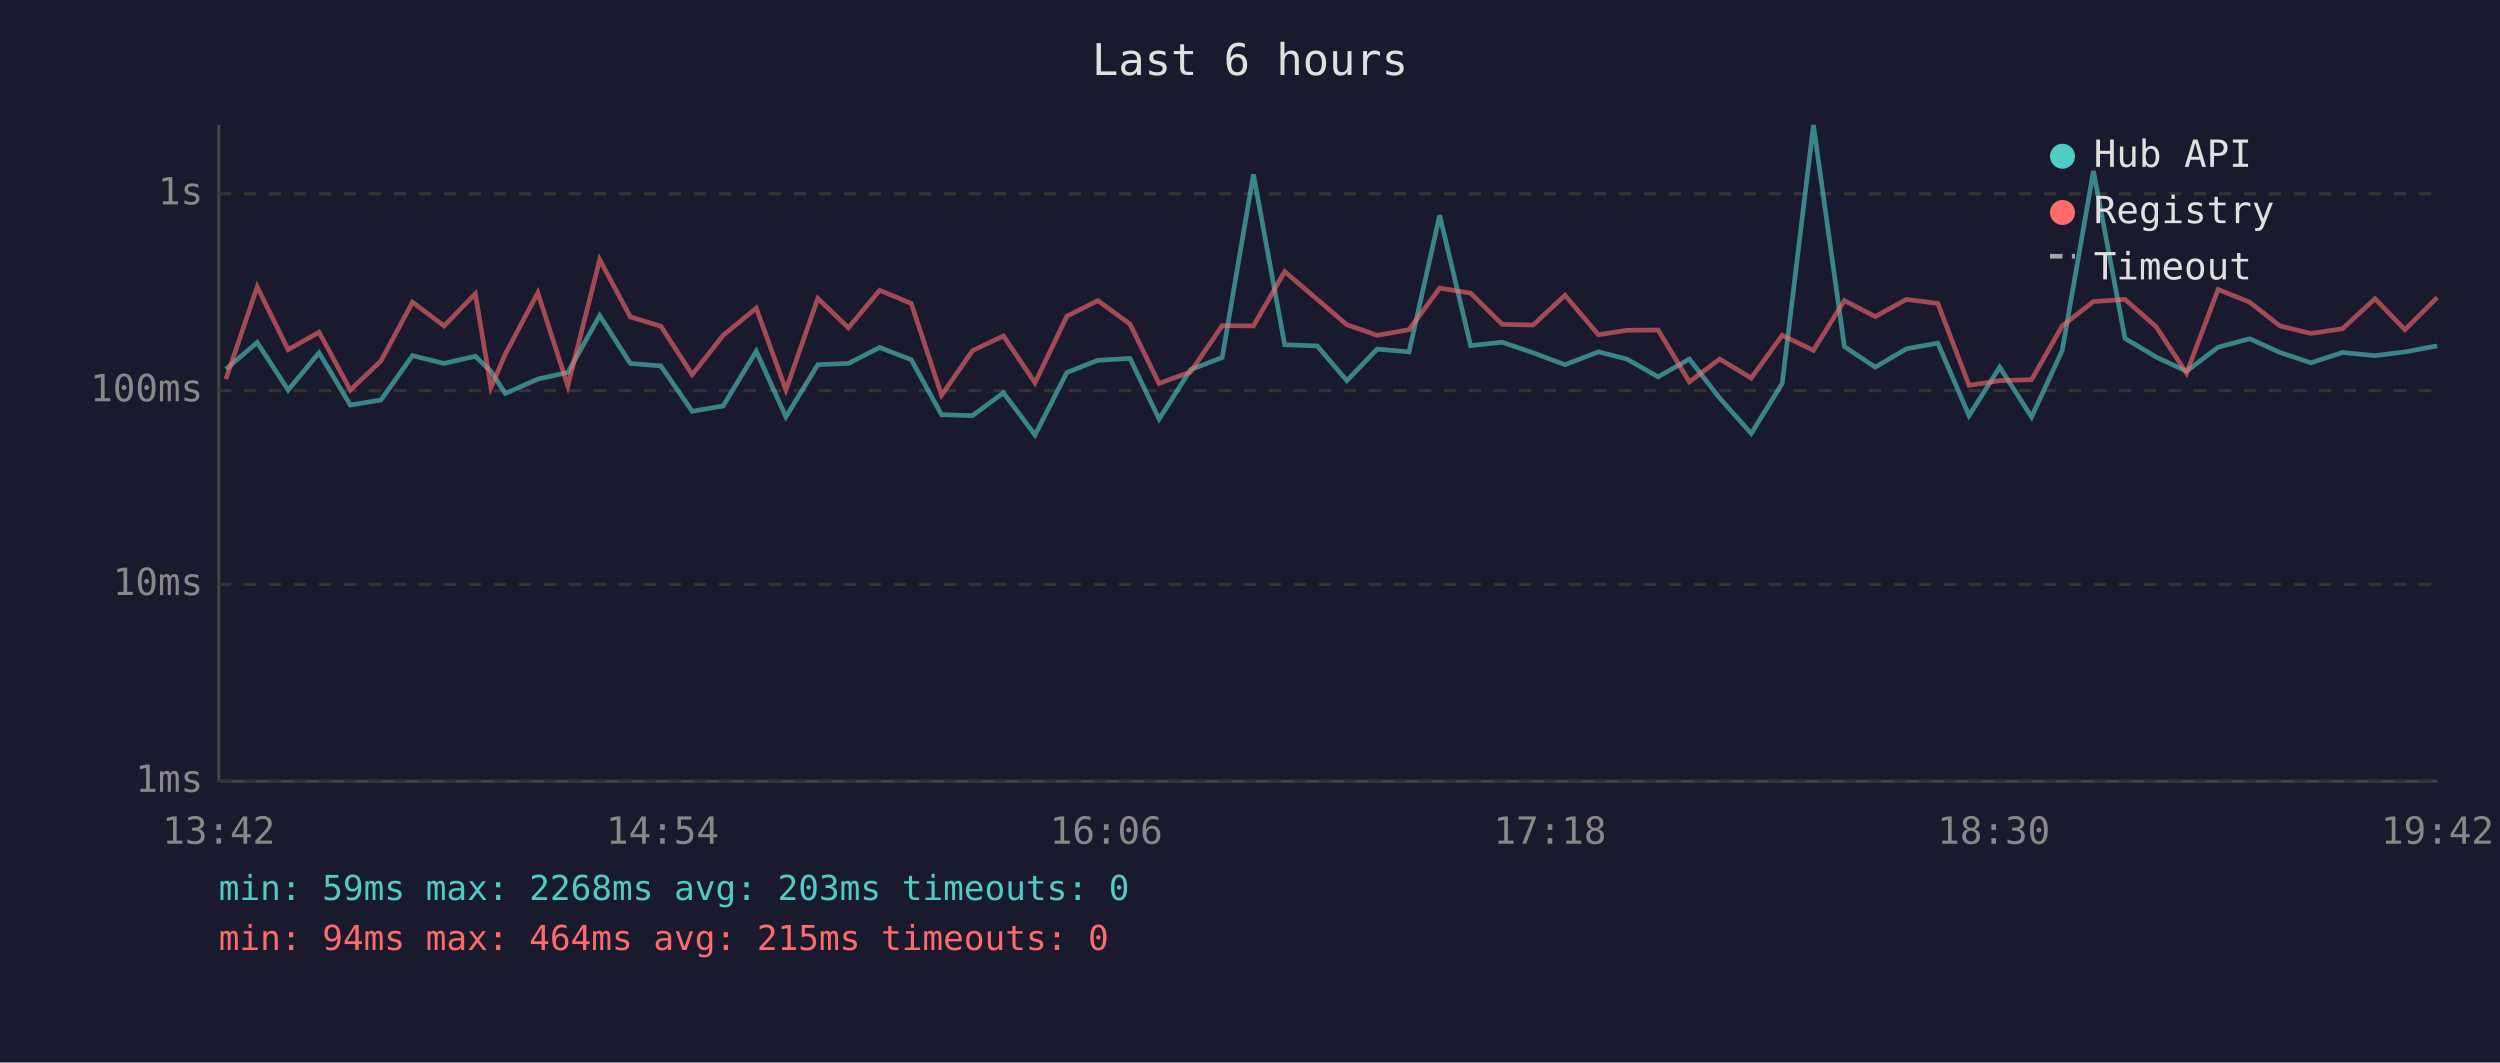
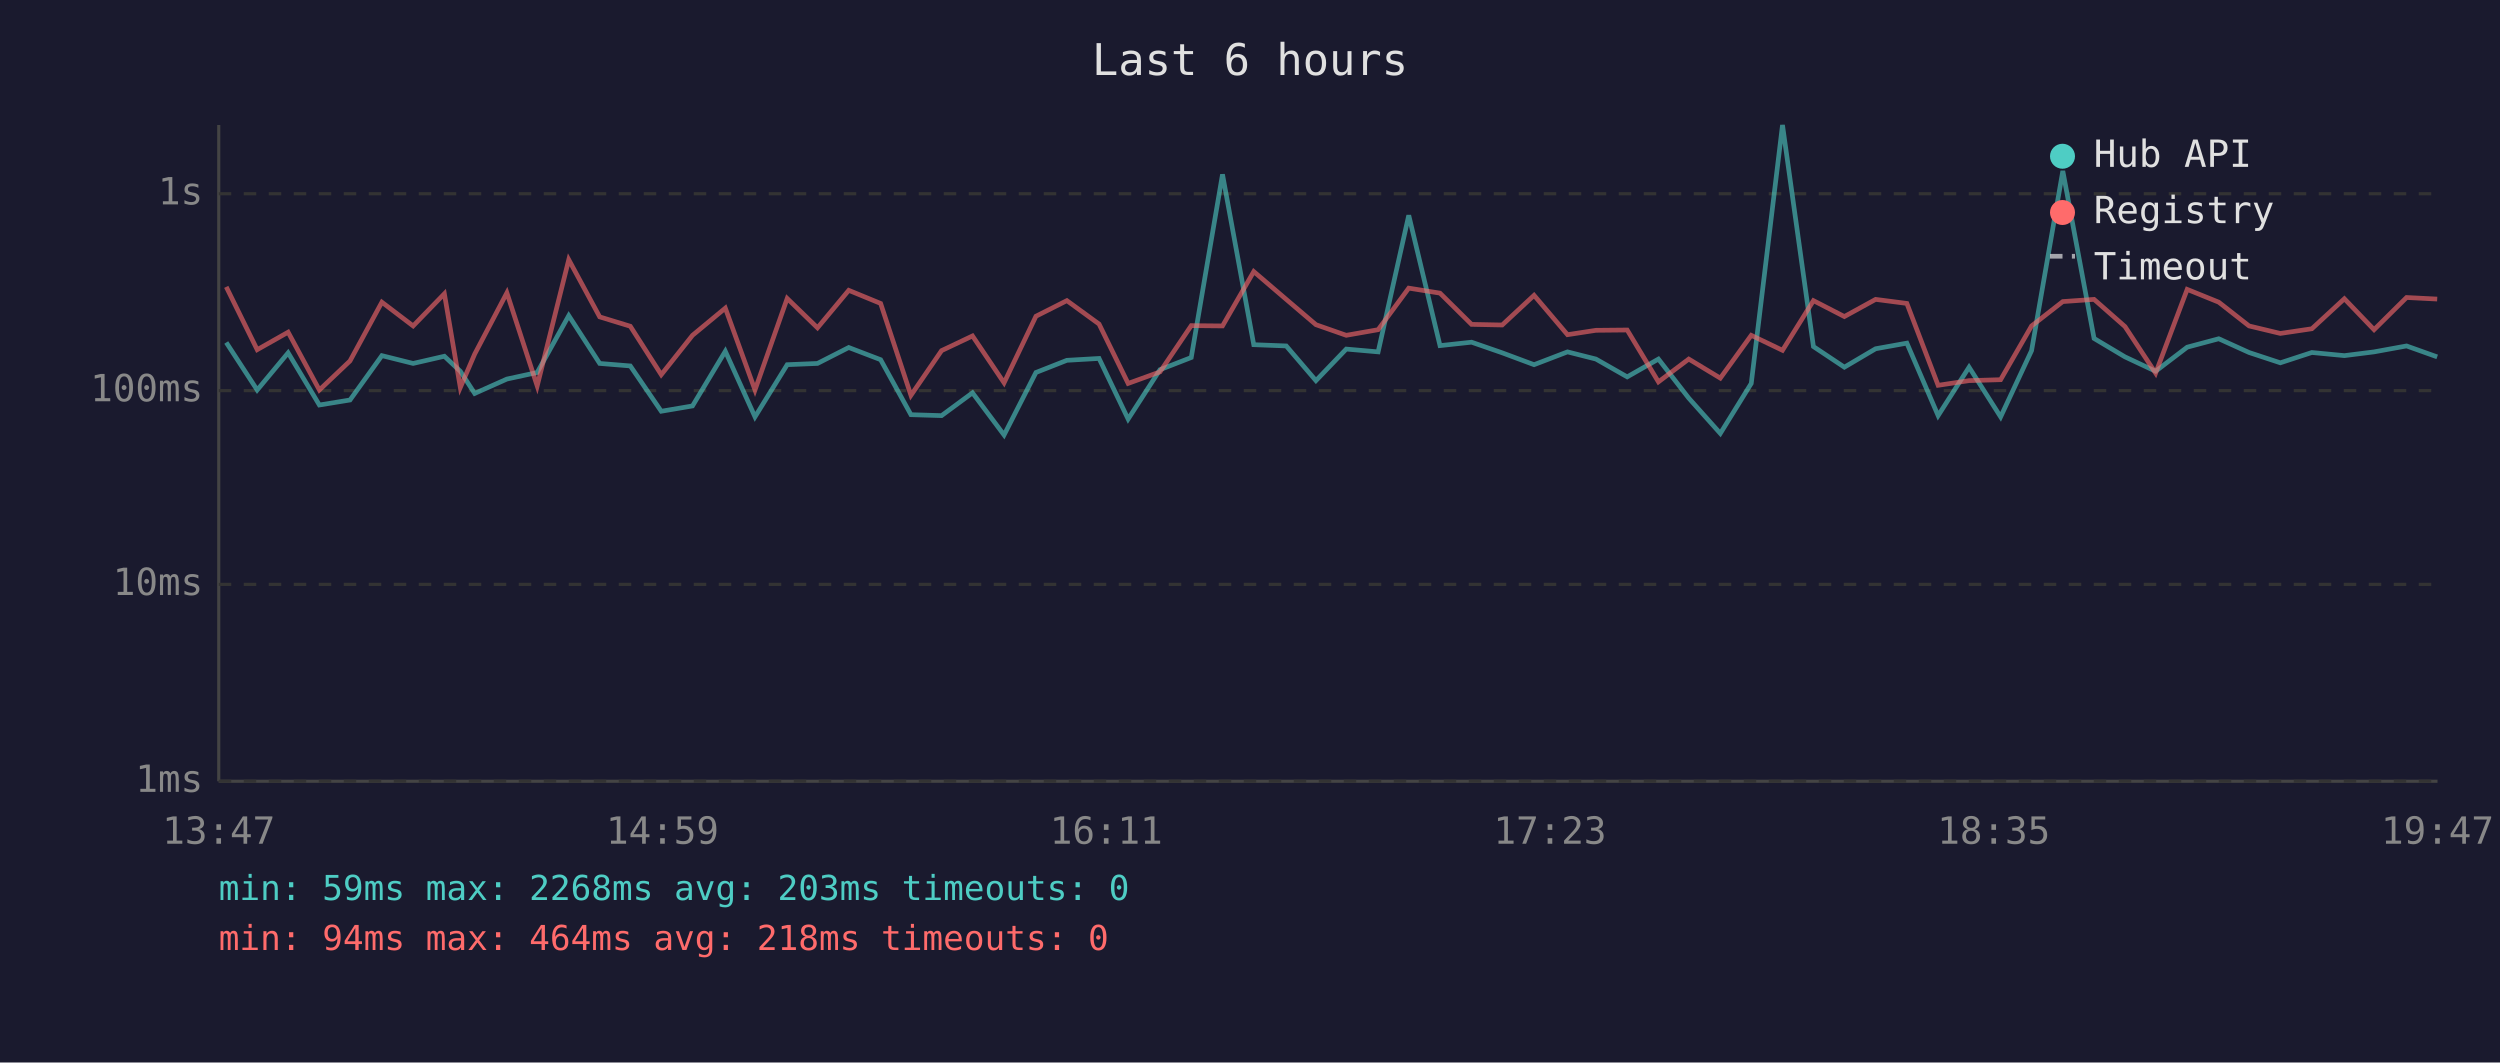
<svg xmlns="http://www.w3.org/2000/svg" viewBox="0 0 800 340" font-family="monospace" font-size="12">
  <rect width="800" height="340" fill="#1a1a2e" />
  <text x="400" y="24" fill="#e0e0e0" font-size="14" text-anchor="middle">Last 6 hours</text>
  <line x1="70" y1="40" x2="70" y2="250" stroke="#444" stroke-width="1" />
  <line x1="70" y1="250" x2="780" y2="250" stroke="#444" stroke-width="1" />
  <line x1="70" y1="250" x2="780" y2="250" stroke="#333" stroke-width="1" stroke-dasharray="4" />
  <text x="65" y="250" fill="#888" text-anchor="end" dominant-baseline="middle">1ms</text>
  <line x1="70" y1="187" x2="780" y2="187" stroke="#333" stroke-width="1" stroke-dasharray="4" />
  <text x="65" y="187" fill="#888" text-anchor="end" dominant-baseline="middle">10ms</text>
  <line x1="70" y1="125" x2="780" y2="125" stroke="#333" stroke-width="1" stroke-dasharray="4" />
  <text x="65" y="125" fill="#888" text-anchor="end" dominant-baseline="middle">100ms</text>
  <line x1="70" y1="62" x2="780" y2="62" stroke="#333" stroke-width="1" stroke-dasharray="4" />
  <text x="65" y="62" fill="#888" text-anchor="end" dominant-baseline="middle">1s</text>
-   <text x="70" y="270" fill="#888" text-anchor="middle">13:42</text>
-   <text x="212" y="270" fill="#888" text-anchor="middle">14:54</text>
-   <text x="354" y="270" fill="#888" text-anchor="middle">16:06</text>
-   <text x="496" y="270" fill="#888" text-anchor="middle">17:18</text>
-   <text x="638" y="270" fill="#888" text-anchor="middle">18:30</text>
-   <text x="780" y="270" fill="#888" text-anchor="middle">19:42</text>
-   <polyline points="72.3,118.1 82.3,109.6 92.2,124.8 102.1,112.9 112.1,129.6 121.9,128.0 132.0,113.8 142.1,116.3 152.1,114.0 157.1,118.8 161.7,125.9 172.1,121.3 181.7,119.2 191.9,101.0 201.7,116.3 211.5,117.1 221.5,131.6 231.4,129.9 242.0,112.4 251.5,133.4 261.7,116.7 271.5,116.3 281.5,111.2 291.6,115.1 301.3,132.7 311.2,133.0 321.1,125.7 331.2,139.2 341.4,119.2 351.3,115.3 361.6,114.7 370.9,134.1 381.0,118.3 391.1,114.4 401.1,55.8 411.1,110.3 421.5,110.7 431.0,121.8 440.7,111.7 450.9,112.6 460.7,68.9 470.6,110.6 480.7,109.5 490.6,112.9 500.8,116.7 511.5,112.6 520.6,114.9 530.6,120.6 540.6,114.9 550.3,127.4 560.4,138.7 570.3,122.7 580.3,40.0 590.2,110.9 600.1,117.5 610.1,111.6 620.1,109.8 630.1,133.0 639.9,117.5 650.1,133.4 659.9,112.2 669.9,54.7 680.0,108.3 689.9,114.2 699.7,118.8 709.8,111.1 719.9,108.4 729.6,112.8 739.5,116.1 749.6,112.8 760.0,113.8 769.6,112.6 779.9,110.7" fill="none" stroke="#4ecdc4" stroke-width="1.5" opacity="0.6" />
-   <polyline points="72.3,121.3 82.3,91.8 92.2,111.9 102.1,106.3 112.1,124.8 121.9,115.5 132.0,96.7 142.1,104.3 152.1,94.0 157.1,124.0 161.7,113.3 172.1,93.7 181.7,123.5 191.9,83.1 201.7,101.4 211.5,104.4 221.5,119.9 231.4,107.3 242.0,98.6 251.5,124.8 261.7,95.5 271.5,104.9 281.5,92.9 291.6,97.1 301.3,126.5 311.2,112.2 321.1,107.5 331.2,122.5 341.4,101.2 351.3,96.2 361.6,103.7 370.9,122.7 381.0,119.0 391.1,104.2 401.1,104.3 411.1,86.9 421.5,95.8 431.0,103.9 440.7,107.3 450.9,105.5 460.7,92.2 470.6,93.8 480.7,103.8 490.6,104.0 500.8,94.5 511.5,107.1 520.6,105.7 530.6,105.6 540.6,122.2 550.3,114.9 560.4,121.0 570.3,107.3 580.3,112.1 590.2,96.2 600.1,101.3 610.1,95.8 620.1,97.1 630.1,123.3 639.9,121.8 650.1,121.5 659.9,104.3 669.9,96.5 680.0,95.8 689.9,104.5 699.7,119.4 709.8,92.6 719.9,96.7 729.6,104.3 739.5,106.7 749.6,105.2 760.0,95.6 769.6,105.5 779.9,95.2" fill="none" stroke="#ff6b6b" stroke-width="1.5" opacity="0.6" />
+   <text x="70" y="270" fill="#888" text-anchor="middle">13:47</text>
+   <text x="212" y="270" fill="#888" text-anchor="middle">14:59</text>
+   <text x="354" y="270" fill="#888" text-anchor="middle">16:11</text>
+   <text x="496" y="270" fill="#888" text-anchor="middle">17:23</text>
+   <text x="638" y="270" fill="#888" text-anchor="middle">18:35</text>
+   <text x="780" y="270" fill="#888" text-anchor="middle">19:47</text>
+   <polyline points="72.4,109.6 82.3,124.8 92.2,112.9 102.2,129.6 112.0,128.0 122.2,113.8 132.2,116.3 142.2,114.0 147.3,118.8 151.9,125.9 162.2,121.3 171.9,119.2 182.0,101.0 191.9,116.3 201.7,117.1 211.6,131.6 221.6,129.9 232.1,112.4 241.6,133.4 251.9,116.7 261.6,116.3 271.6,111.2 281.8,115.1 291.5,132.7 301.3,133.0 311.2,125.7 321.3,139.2 331.5,119.2 341.4,115.3 351.7,114.7 361.0,134.1 371.2,118.3 381.2,114.4 391.2,55.8 401.2,110.3 411.6,110.7 421.1,121.8 430.8,111.7 441.0,112.6 450.8,68.9 460.8,110.6 470.9,109.5 480.7,112.9 490.9,116.7 501.6,112.6 510.7,114.9 520.7,120.6 530.7,114.9 540.4,127.4 550.5,138.7 560.4,122.7 570.4,40.0 580.3,110.9 590.2,117.5 600.2,111.6 610.2,109.8 620.2,133.0 630.1,117.5 640.2,133.4 650.1,112.2 660.1,54.7 670.1,108.3 680.0,114.2 689.8,118.8 699.9,111.1 710.0,108.4 719.7,112.8 729.7,116.1 739.8,112.8 750.2,113.8 759.7,112.6 770.1,110.7 779.9,114.2" fill="none" stroke="#4ecdc4" stroke-width="1.5" opacity="0.6" />
+   <polyline points="72.4,91.8 82.3,111.9 92.2,106.3 102.2,124.8 112.0,115.5 122.2,96.7 132.2,104.3 142.2,94.0 147.3,124.0 151.9,113.3 162.2,93.7 171.9,123.5 182.0,83.1 191.9,101.4 201.7,104.4 211.6,119.9 221.6,107.3 232.1,98.6 241.6,124.8 251.9,95.5 261.6,104.9 271.6,92.9 281.8,97.1 291.5,126.5 301.3,112.2 311.2,107.5 321.3,122.5 331.5,101.2 341.4,96.2 351.7,103.7 361.0,122.7 371.2,119.0 381.2,104.2 391.2,104.3 401.2,86.9 411.6,95.8 421.1,103.9 430.8,107.3 441.0,105.5 450.8,92.2 460.8,93.8 470.9,103.8 480.7,104.0 490.9,94.5 501.6,107.1 510.7,105.7 520.7,105.6 530.7,122.2 540.4,114.9 550.5,121.0 560.4,107.3 570.4,112.1 580.3,96.2 590.2,101.3 600.2,95.8 610.2,97.1 620.2,123.3 630.1,121.8 640.2,121.5 650.1,104.3 660.1,96.5 670.1,95.8 680.0,104.5 689.8,119.4 699.9,92.6 710.0,96.7 719.7,104.3 729.7,106.7 739.8,105.2 750.2,95.6 759.7,105.5 770.1,95.2 779.9,95.7" fill="none" stroke="#ff6b6b" stroke-width="1.5" opacity="0.6" />
  <circle cx="660" cy="50" r="4" fill="#4ecdc4" />
  <text x="670" y="50" fill="#e0e0e0" dominant-baseline="middle">Hub API</text>
  <circle cx="660" cy="68" r="4" fill="#ff6b6b" />
  <text x="670" y="68" fill="#e0e0e0" dominant-baseline="middle">Registry</text>
  <line x1="656" y1="82" x2="664" y2="82" stroke="#e0e0e0" stroke-width="1.5" stroke-dasharray="4,3" opacity="0.7" />
  <text x="670" y="86" fill="#e0e0e0" dominant-baseline="middle">Timeout</text>
  <text x="70" y="288" fill="#4ecdc4" font-size="11">min: 59ms  max: 2268ms  avg: 203ms  timeouts: 0</text>
-   <text x="70" y="304" fill="#ff6b6b" font-size="11">min: 94ms  max: 464ms  avg: 215ms  timeouts: 0</text>
+   <text x="70" y="304" fill="#ff6b6b" font-size="11">min: 94ms  max: 464ms  avg: 218ms  timeouts: 0</text>
</svg>
